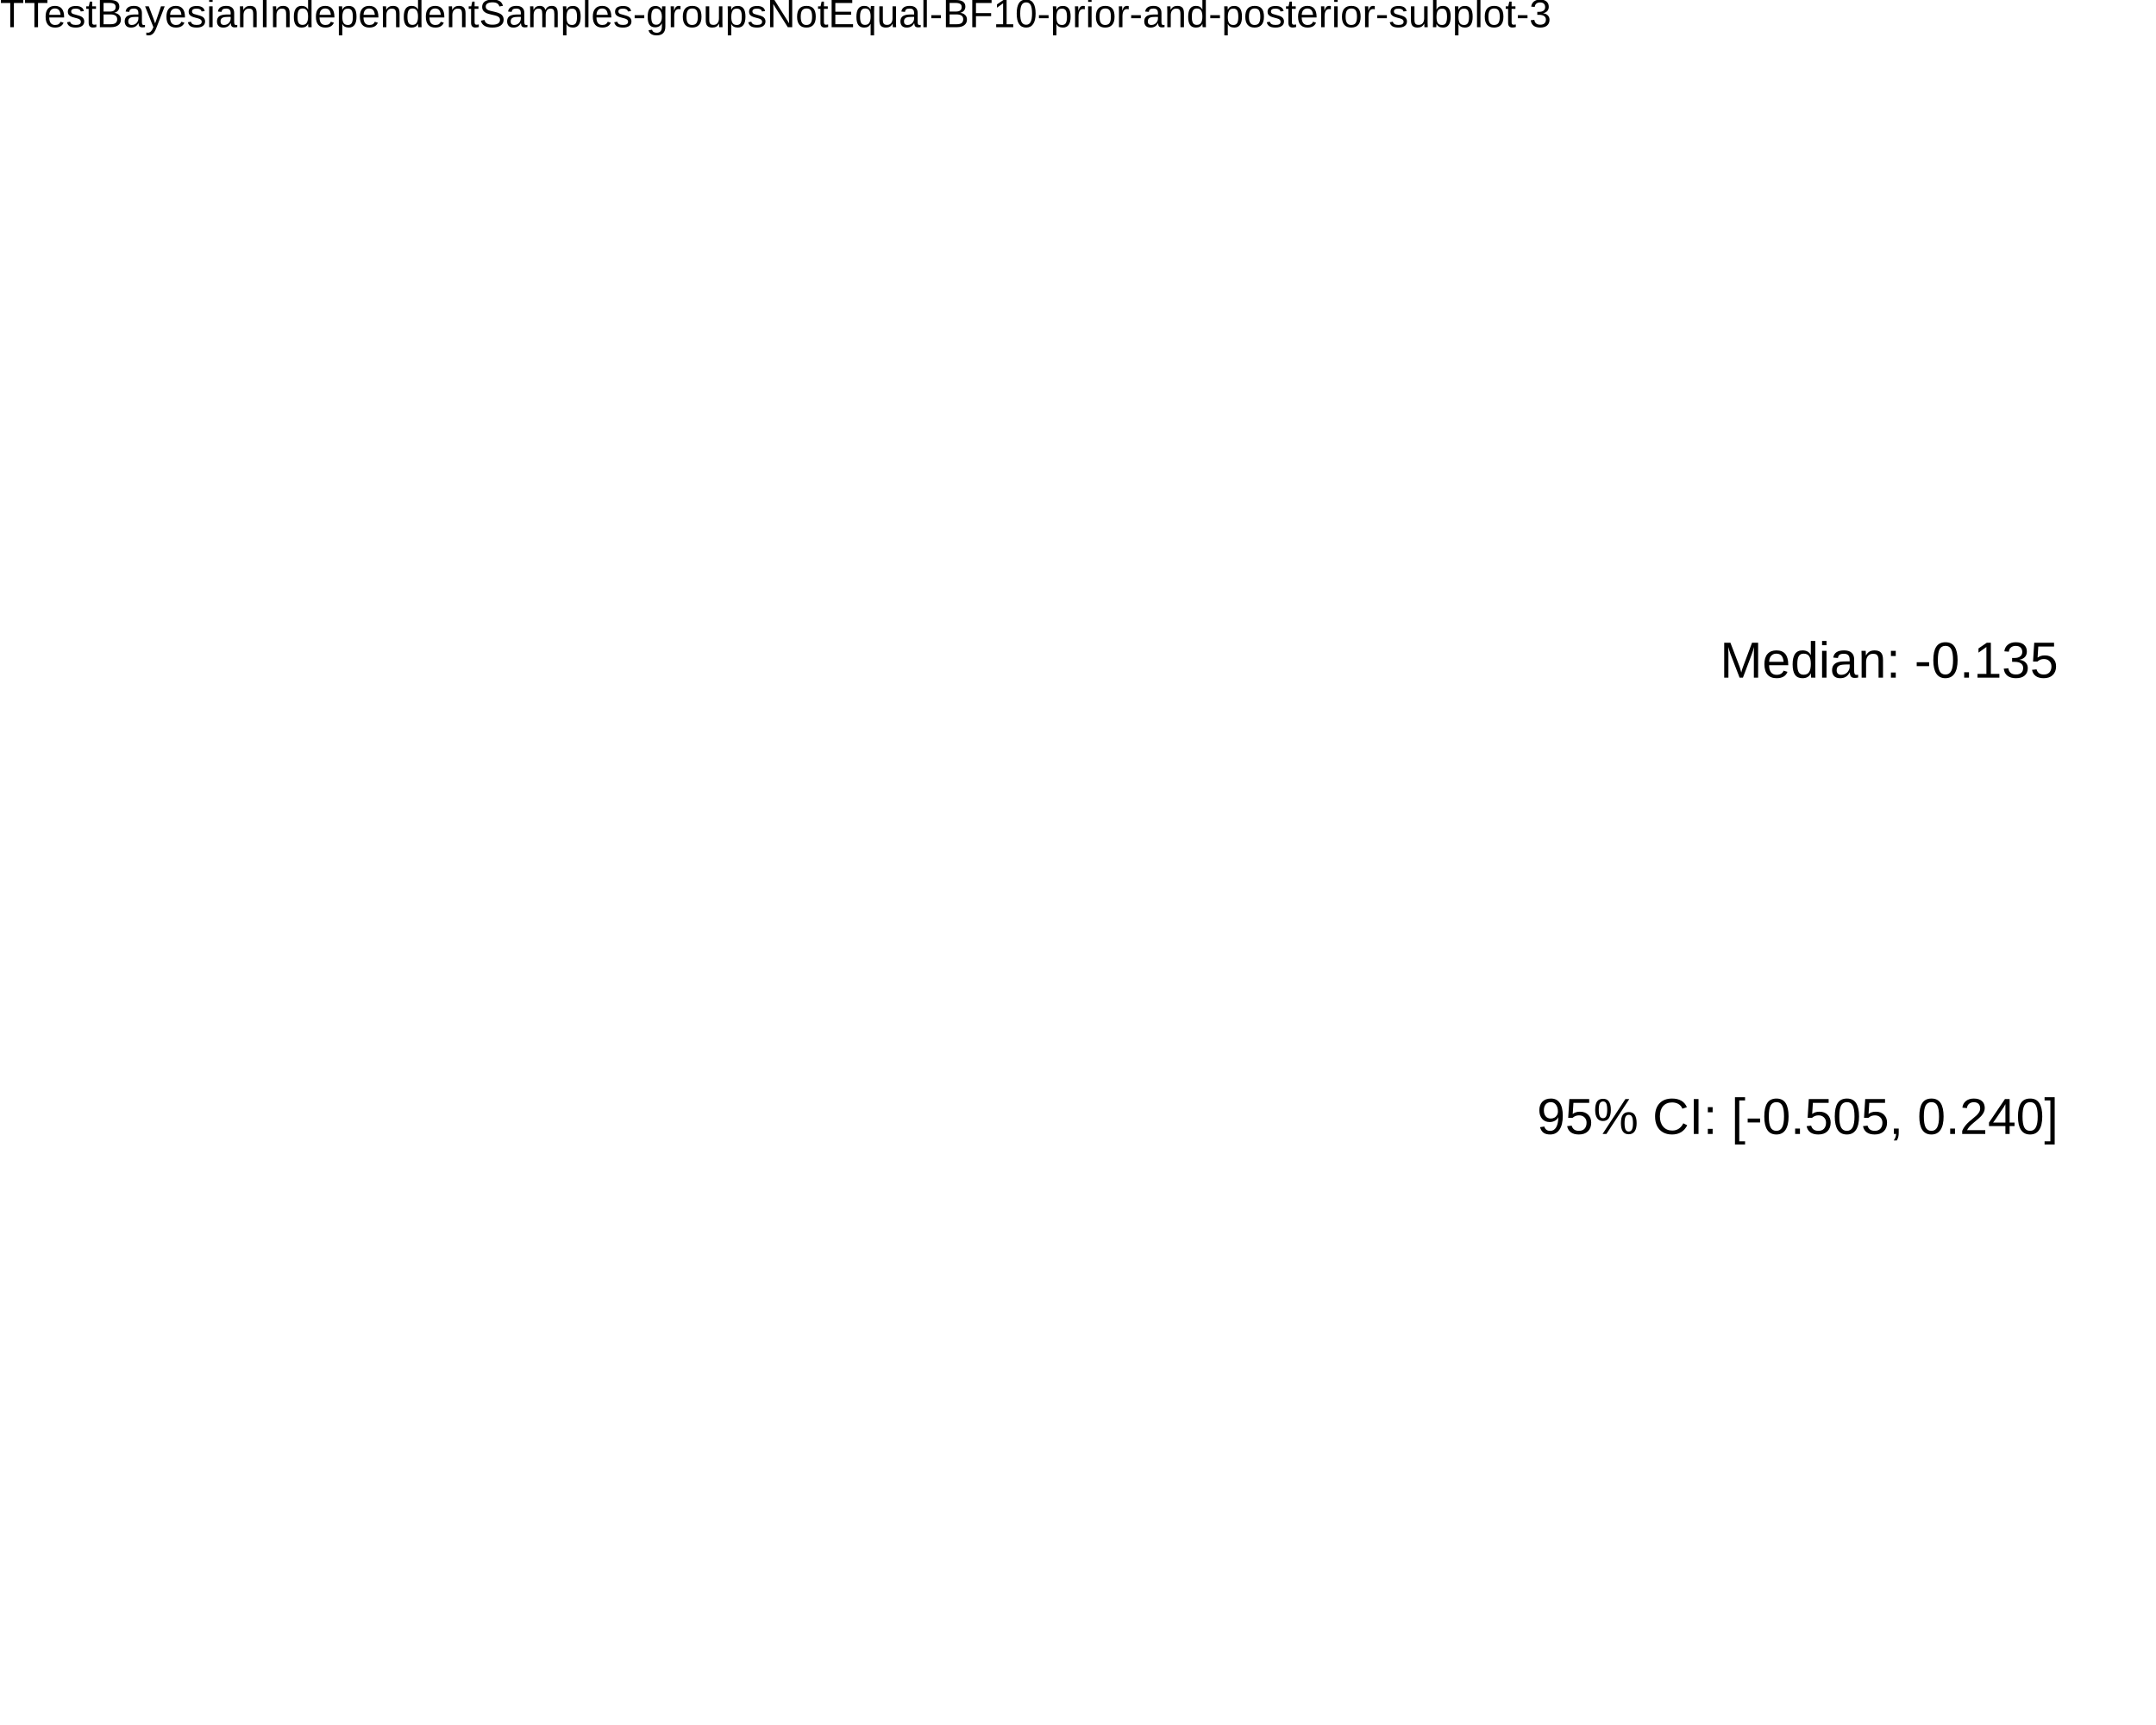
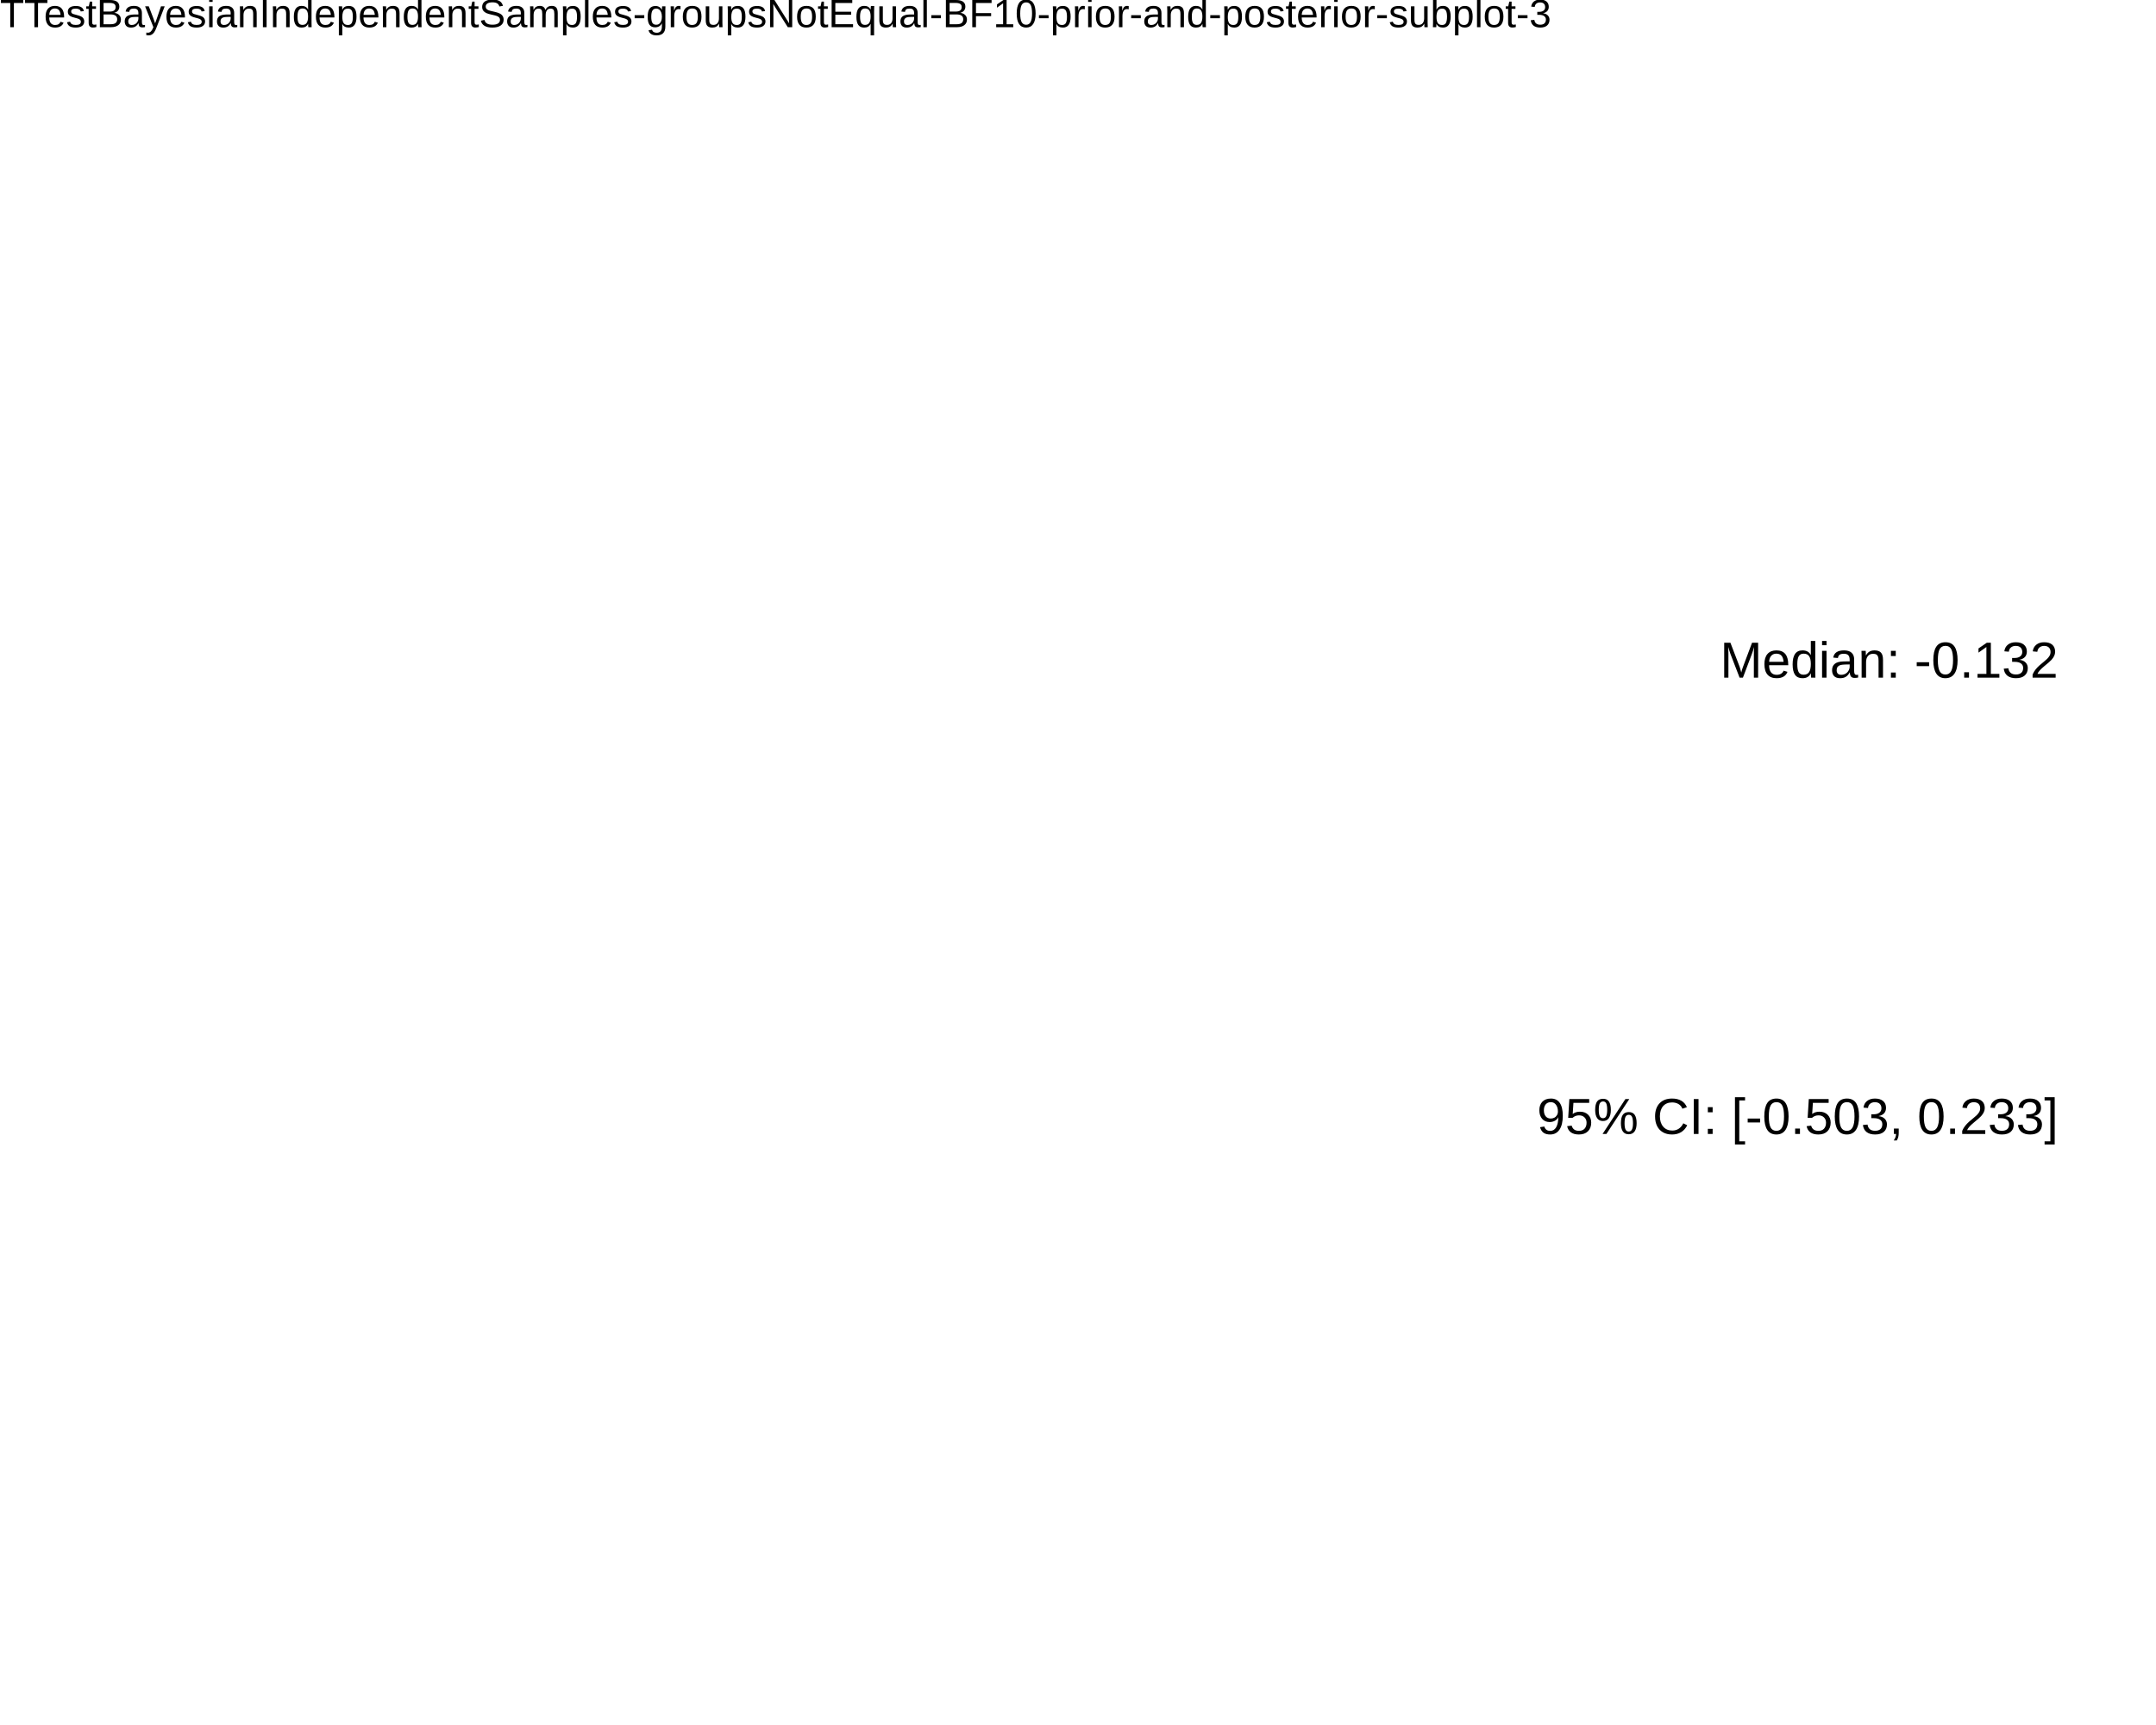
<svg xmlns="http://www.w3.org/2000/svg" viewBox="0 0 720.00 576.00">
  <defs>
    <style type="text/css">
    line, polyline, polygon, path, rect, circle {
      fill: none;
      stroke: #000000;
      stroke-linecap: round;
      stroke-linejoin: round;
      stroke-miterlimit: 10.00;
    }
  </style>
  </defs>
  <rect width="100%" height="100%" style="stroke: none; fill: #FFFFFF;" />
  <rect x="0.00" y="0.00" width="720.00" height="576.00" style="stroke-width: 10.67; stroke: none;" />
  <defs>
    <clipPath id="cpMC4wMHw3MjAuMDB8NTc2LjAwfDE3LjI5">
      <rect x="0.00" y="17.29" width="720.00" height="558.71" />
    </clipPath>
  </defs>
  <rect x="0.00" y="17.29" width="720.00" height="558.71" style="stroke-width: 10.67; stroke: none;" clip-path="url(#cpMC4wMHw3MjAuMDB8NTc2LjAwfDE3LjI5)" />
  <g clip-path="url(#cpMC4wMHw3MjAuMDB8NTc2LjAwfDE3LjI5)">
-     <text x="513.27" y="378.65" style="font-size: 16.93px; font-family: Liberation Sans;" textLength="174.00px" lengthAdjust="spacingAndGlyphs">95% CI: [-0.505, 0.240]</text>
+     <text x="513.27" y="378.65" style="font-size: 16.93px; font-family: Liberation Sans;" textLength="174.00px" lengthAdjust="spacingAndGlyphs">95% CI: [-0.503, 0.233]</text>
  </g>
  <g clip-path="url(#cpMC4wMHw3MjAuMDB8NTc2LjAwfDE3LjI5)">
-     <text x="574.41" y="226.28" style="font-size: 16.93px; font-family: Liberation Sans;" textLength="112.86px" lengthAdjust="spacingAndGlyphs">Median: -0.135</text>
+     <text x="574.41" y="226.28" style="font-size: 16.93px; font-family: Liberation Sans;" textLength="112.86px" lengthAdjust="spacingAndGlyphs">Median: -0.132</text>
  </g>
  <defs>
    <clipPath id="cpMC4wMHw3MjAuMDB8NTc2LjAwfDAuMDA=">
      <rect x="0.00" y="0.00" width="720.00" height="576.00" />
    </clipPath>
  </defs>
  <g clip-path="url(#cpMC4wMHw3MjAuMDB8NTc2LjAwfDAuMDA=)">
    <text x="0.00" y="9.08" style="font-size: 13.20px; font-family: Liberation Sans;" textLength="517.28px" lengthAdjust="spacingAndGlyphs">TTestBayesianIndependentSamples-groupsNotEqual-BF10-prior-and-posterior-subplot-3</text>
  </g>
</svg>
